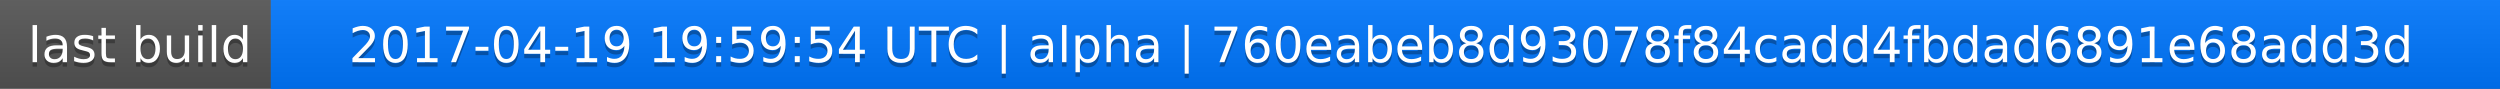
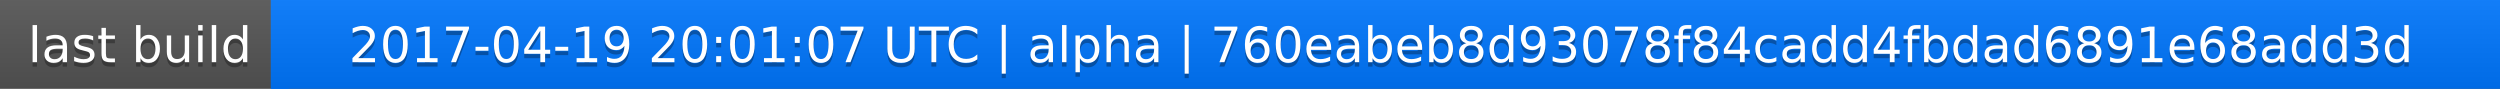
<svg xmlns="http://www.w3.org/2000/svg" width="563" height="20">
  <linearGradient id="a" x2="0" y2="100%">
    <stop offset="0" stop-color="#bbb" stop-opacity=".1" />
    <stop offset="1" stop-opacity=".1" />
  </linearGradient>
  <rect rx="0" width="563" height="20" fill="#555" />
  <rect rx="0" x="61" width="502" height="20" fill="#07f" />
  <path fill="#07f" d="M61 0h4v20h-4z" />
  <rect rx="0" width="563" height="20" fill="url(#a)" />
  <g fill="#fff" text-anchor="middle" font-family="DejaVu Sans,Verdana,Geneva,sans-serif" font-size="11">
    <text x="31.5" y="15" fill="#010101" fill-opacity=".3">last build</text>
    <text x="31.5" y="14">last build</text>
-     <text x="311" y="15" fill="#010101" fill-opacity=".3">2017-04-19 19:59:54 UTC | alpha | 760eabeb8d93078f84cadd4fbdad6891e68add3d</text>
-     <text x="311" y="14">2017-04-19 19:59:54 UTC | alpha | 760eabeb8d93078f84cadd4fbdad6891e68add3d</text>
+     <text x="311" y="15" fill="#010101" fill-opacity=".3">2017-04-19 20:01:07 UTC | alpha | 760eabeb8d93078f84cadd4fbdad6891e68add3d</text>
+     <text x="311" y="14">2017-04-19 20:01:07 UTC | alpha | 760eabeb8d93078f84cadd4fbdad6891e68add3d</text>
  </g>
</svg>
